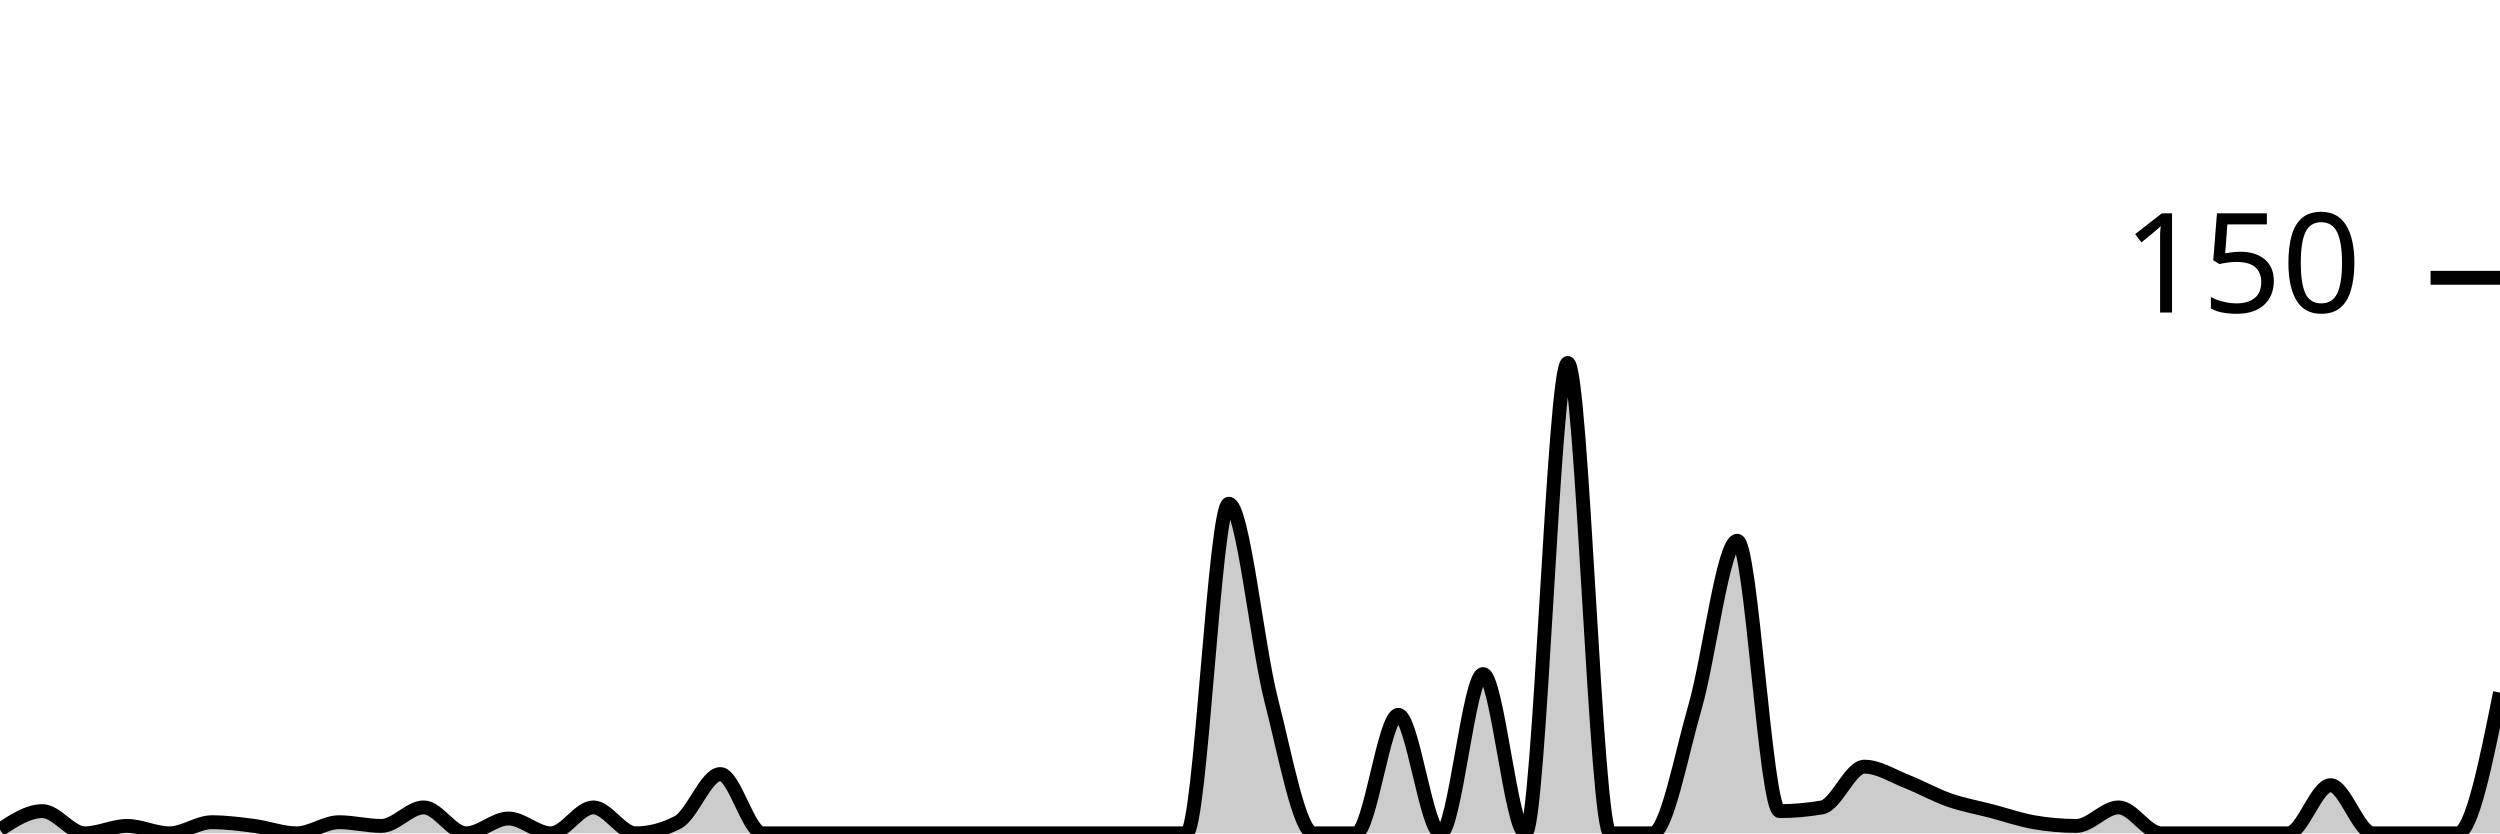
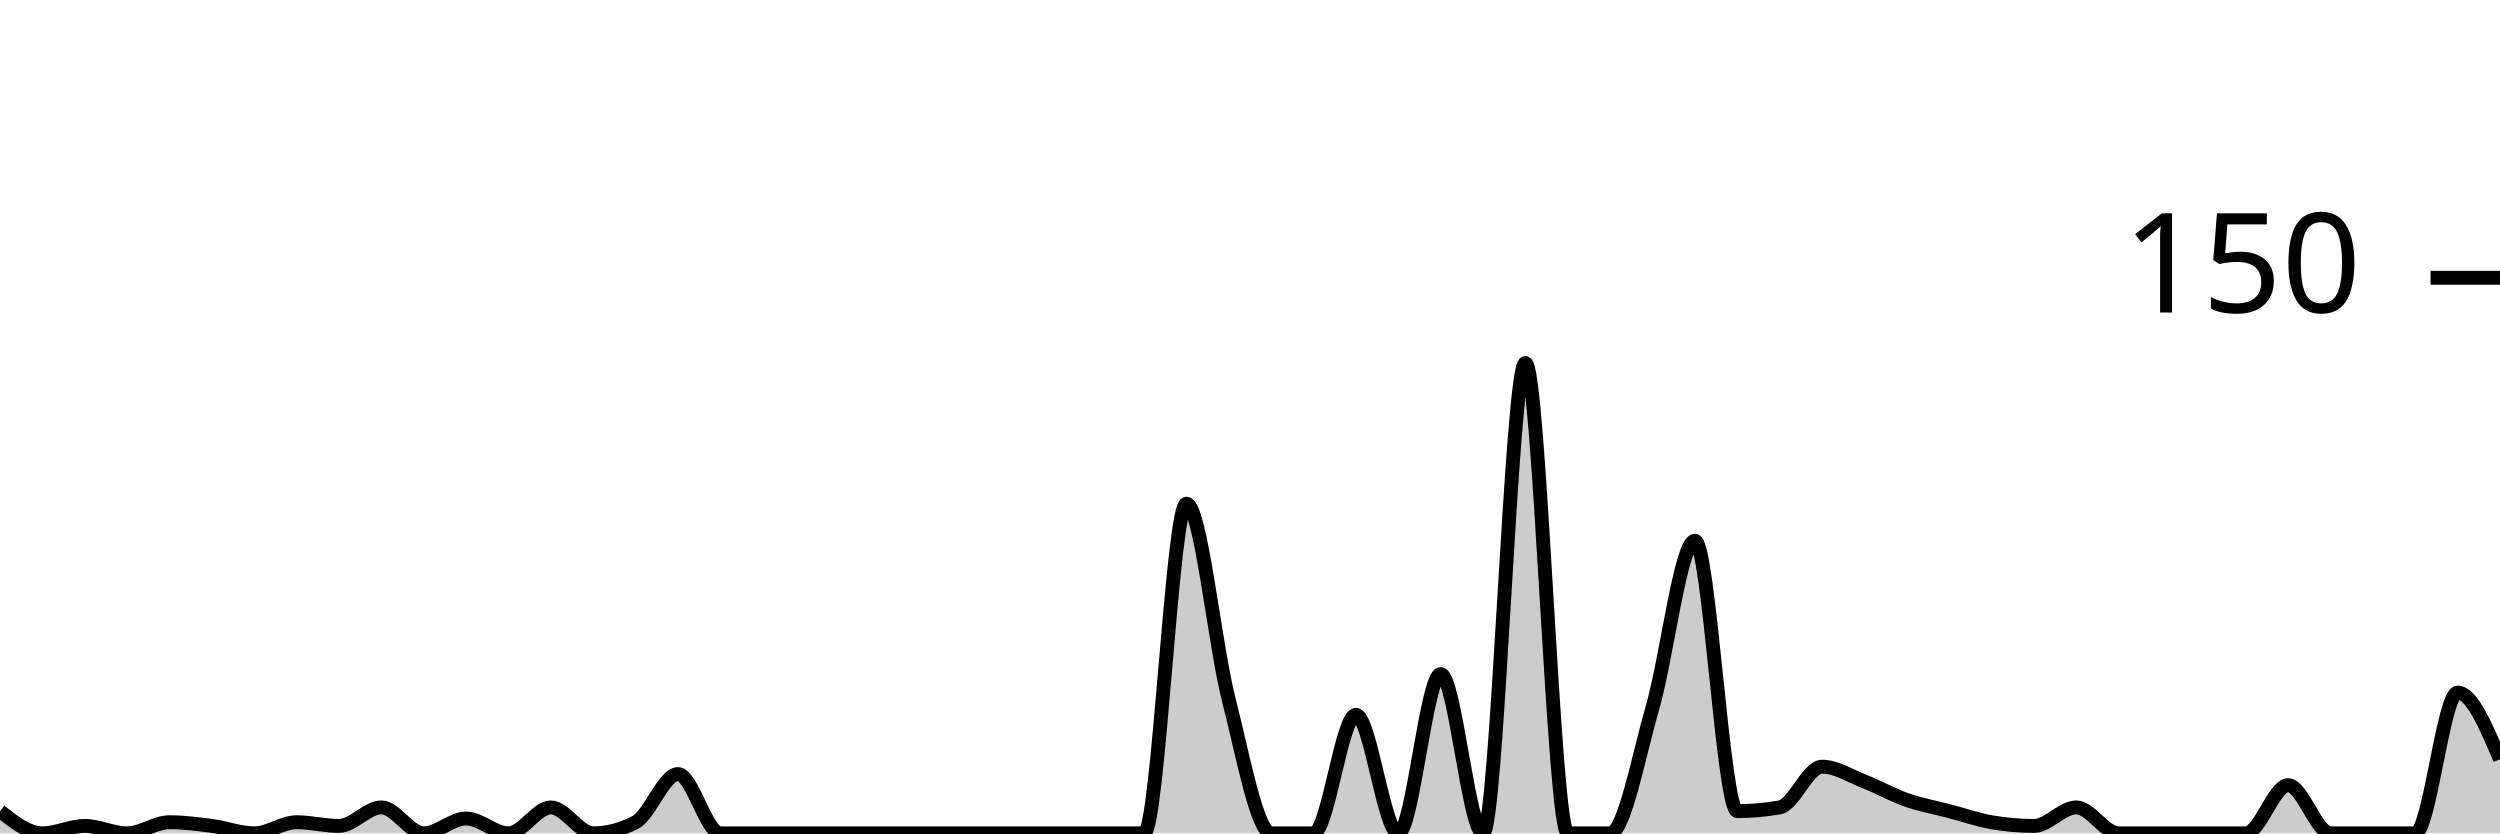
<svg xmlns="http://www.w3.org/2000/svg" viewBox="0 0 180 60">
  <g transform="translate(0,20)">
-     <path class="area" fill="rgba(0, 0, 0, 0.2)" d="M0,39.733C1.017,39.067,2.034,38.4,3.051,38.4C4.068,38.4,5.085,40,6.102,40C7.119,40,8.136,39.467,9.153,39.467C10.169,39.467,11.186,40,12.203,40C13.22,40,14.237,39.2,15.254,39.2C16.271,39.2,17.288,39.333,18.305,39.467C19.322,39.6,20.339,40,21.356,40C22.373,40,23.39,39.2,24.407,39.2C25.424,39.2,26.441,39.467,27.458,39.467C28.475,39.467,29.492,38.133,30.508,38.133C31.525,38.133,32.542,40,33.559,40C34.576,40,35.593,38.933,36.61,38.933C37.627,38.933,38.644,40,39.661,40C40.678,40,41.695,38.133,42.712,38.133C43.729,38.133,44.746,40,45.763,40C46.78,40,47.797,39.733,48.814,39.2C49.831,38.667,50.847,35.733,51.864,35.733C52.881,35.733,53.898,40,54.915,40C55.932,40,56.949,40,57.966,40C58.983,40,60,40,61.017,40C62.034,40,63.051,40,64.068,40C65.085,40,66.102,40,67.119,40C68.136,40,69.153,40,70.169,40C71.186,40,72.203,40,73.22,40C74.237,40,75.254,40,76.271,40C77.288,40,78.305,40,79.322,40C80.339,40,81.356,40,82.373,40C83.39,40,84.407,40,85.424,40C86.441,40,87.458,16.267,88.475,16.267C89.492,16.267,90.508,26.444,91.525,30.4C92.542,34.356,93.559,40,94.576,40C95.593,40,96.61,40,97.627,40C98.644,40,99.661,31.467,100.678,31.467C101.695,31.467,102.712,40,103.729,40C104.746,40,105.763,28.533,106.78,28.533C107.797,28.533,108.814,40,109.831,40C110.847,40,111.864,6.133,112.881,6.133C113.898,6.133,114.915,40,115.932,40C116.949,40,117.966,40,118.983,40C120,40,121.017,34.444,122.034,30.933C123.051,27.422,124.068,18.933,125.085,18.933C126.102,18.933,127.119,38.4,128.136,38.4C129.153,38.4,130.169,38.311,131.186,38.133C132.203,37.956,133.22,35.2,134.237,35.2C135.254,35.2,136.271,35.867,137.288,36.267C138.305,36.667,139.322,37.244,140.339,37.6C141.356,37.956,142.373,38.133,143.39,38.4C144.407,38.667,145.424,39.022,146.441,39.2C147.458,39.378,148.475,39.467,149.492,39.467C150.508,39.467,151.525,38.133,152.542,38.133C153.559,38.133,154.576,40,155.593,40C156.61,40,157.627,40,158.644,40C159.661,40,160.678,40,161.695,40C162.712,40,163.729,40,164.746,40C165.763,40,166.78,36.533,167.797,36.533C168.814,36.533,169.831,40,170.847,40C171.864,40,172.881,40,173.898,40C174.915,40,175.932,40,176.949,40C177.966,40,178.983,34.933,180,29.867L180,40C178.983,40,177.966,40,176.949,40C175.932,40,174.915,40,173.898,40C172.881,40,171.864,40,170.847,40C169.831,40,168.814,40,167.797,40C166.78,40,165.763,40,164.746,40C163.729,40,162.712,40,161.695,40C160.678,40,159.661,40,158.644,40C157.627,40,156.61,40,155.593,40C154.576,40,153.559,40,152.542,40C151.525,40,150.508,40,149.492,40C148.475,40,147.458,40,146.441,40C145.424,40,144.407,40,143.39,40C142.373,40,141.356,40,140.339,40C139.322,40,138.305,40,137.288,40C136.271,40,135.254,40,134.237,40C133.22,40,132.203,40,131.186,40C130.169,40,129.153,40,128.136,40C127.119,40,126.102,40,125.085,40C124.068,40,123.051,40,122.034,40C121.017,40,120,40,118.983,40C117.966,40,116.949,40,115.932,40C114.915,40,113.898,40,112.881,40C111.864,40,110.847,40,109.831,40C108.814,40,107.797,40,106.78,40C105.763,40,104.746,40,103.729,40C102.712,40,101.695,40,100.678,40C99.661,40,98.644,40,97.627,40C96.61,40,95.593,40,94.576,40C93.559,40,92.542,40,91.525,40C90.508,40,89.492,40,88.475,40C87.458,40,86.441,40,85.424,40C84.407,40,83.39,40,82.373,40C81.356,40,80.339,40,79.322,40C78.305,40,77.288,40,76.271,40C75.254,40,74.237,40,73.22,40C72.203,40,71.186,40,70.169,40C69.153,40,68.136,40,67.119,40C66.102,40,65.085,40,64.068,40C63.051,40,62.034,40,61.017,40C60,40,58.983,40,57.966,40C56.949,40,55.932,40,54.915,40C53.898,40,52.881,40,51.864,40C50.847,40,49.831,40,48.814,40C47.797,40,46.78,40,45.763,40C44.746,40,43.729,40,42.712,40C41.695,40,40.678,40,39.661,40C38.644,40,37.627,40,36.61,40C35.593,40,34.576,40,33.559,40C32.542,40,31.525,40,30.508,40C29.492,40,28.475,40,27.458,40C26.441,40,25.424,40,24.407,40C23.39,40,22.373,40,21.356,40C20.339,40,19.322,40,18.305,40C17.288,40,16.271,40,15.254,40C14.237,40,13.22,40,12.203,40C11.186,40,10.169,40,9.153,40C8.136,40,7.119,40,6.102,40C5.085,40,4.068,40,3.051,40C2.034,40,1.017,40,0,40Z" />
-     <path class="line" stroke="black" fill="none" d="M0,39.733C1.017,39.067,2.034,38.4,3.051,38.4C4.068,38.4,5.085,40,6.102,40C7.119,40,8.136,39.467,9.153,39.467C10.169,39.467,11.186,40,12.203,40C13.22,40,14.237,39.2,15.254,39.2C16.271,39.2,17.288,39.333,18.305,39.467C19.322,39.6,20.339,40,21.356,40C22.373,40,23.39,39.2,24.407,39.2C25.424,39.2,26.441,39.467,27.458,39.467C28.475,39.467,29.492,38.133,30.508,38.133C31.525,38.133,32.542,40,33.559,40C34.576,40,35.593,38.933,36.61,38.933C37.627,38.933,38.644,40,39.661,40C40.678,40,41.695,38.133,42.712,38.133C43.729,38.133,44.746,40,45.763,40C46.78,40,47.797,39.733,48.814,39.2C49.831,38.667,50.847,35.733,51.864,35.733C52.881,35.733,53.898,40,54.915,40C55.932,40,56.949,40,57.966,40C58.983,40,60,40,61.017,40C62.034,40,63.051,40,64.068,40C65.085,40,66.102,40,67.119,40C68.136,40,69.153,40,70.169,40C71.186,40,72.203,40,73.22,40C74.237,40,75.254,40,76.271,40C77.288,40,78.305,40,79.322,40C80.339,40,81.356,40,82.373,40C83.39,40,84.407,40,85.424,40C86.441,40,87.458,16.267,88.475,16.267C89.492,16.267,90.508,26.444,91.525,30.4C92.542,34.356,93.559,40,94.576,40C95.593,40,96.61,40,97.627,40C98.644,40,99.661,31.467,100.678,31.467C101.695,31.467,102.712,40,103.729,40C104.746,40,105.763,28.533,106.78,28.533C107.797,28.533,108.814,40,109.831,40C110.847,40,111.864,6.133,112.881,6.133C113.898,6.133,114.915,40,115.932,40C116.949,40,117.966,40,118.983,40C120,40,121.017,34.444,122.034,30.933C123.051,27.422,124.068,18.933,125.085,18.933C126.102,18.933,127.119,38.4,128.136,38.4C129.153,38.4,130.169,38.311,131.186,38.133C132.203,37.956,133.22,35.2,134.237,35.2C135.254,35.2,136.271,35.867,137.288,36.267C138.305,36.667,139.322,37.244,140.339,37.6C141.356,37.956,142.373,38.133,143.39,38.4C144.407,38.667,145.424,39.022,146.441,39.2C147.458,39.378,148.475,39.467,149.492,39.467C150.508,39.467,151.525,38.133,152.542,38.133C153.559,38.133,154.576,40,155.593,40C156.61,40,157.627,40,158.644,40C159.661,40,160.678,40,161.695,40C162.712,40,163.729,40,164.746,40C165.763,40,166.78,36.533,167.797,36.533C168.814,36.533,169.831,40,170.847,40C171.864,40,172.881,40,173.898,40C174.915,40,175.932,40,176.949,40C177.966,40,178.983,34.933,180,29.867" />
+     <path class="area" fill="rgba(0, 0, 0, 0.2)" d="M0,38.4C1.017,39.2,2.034,40,3.051,40C4.068,40,5.085,39.467,6.102,39.467C7.119,39.467,8.136,40,9.153,40C10.169,40,11.186,39.2,12.203,39.2C13.22,39.2,14.237,39.333,15.254,39.467C16.271,39.6,17.288,40,18.305,40C19.322,40,20.339,39.2,21.356,39.2C22.373,39.2,23.39,39.467,24.407,39.467C25.424,39.467,26.441,38.133,27.458,38.133C28.475,38.133,29.492,40,30.508,40C31.525,40,32.542,38.933,33.559,38.933C34.576,38.933,35.593,40,36.61,40C37.627,40,38.644,38.133,39.661,38.133C40.678,38.133,41.695,40,42.712,40C43.729,40,44.746,39.733,45.763,39.2C46.78,38.667,47.797,35.733,48.814,35.733C49.831,35.733,50.847,40,51.864,40C52.881,40,53.898,40,54.915,40C55.932,40,56.949,40,57.966,40C58.983,40,60,40,61.017,40C62.034,40,63.051,40,64.068,40C65.085,40,66.102,40,67.119,40C68.136,40,69.153,40,70.169,40C71.186,40,72.203,40,73.22,40C74.237,40,75.254,40,76.271,40C77.288,40,78.305,40,79.322,40C80.339,40,81.356,40,82.373,40C83.39,40,84.407,16.267,85.424,16.267C86.441,16.267,87.458,26.444,88.475,30.4C89.492,34.356,90.508,40,91.525,40C92.542,40,93.559,40,94.576,40C95.593,40,96.61,31.467,97.627,31.467C98.644,31.467,99.661,40,100.678,40C101.695,40,102.712,28.533,103.729,28.533C104.746,28.533,105.763,40,106.78,40C107.797,40,108.814,6.133,109.831,6.133C110.847,6.133,111.864,40,112.881,40C113.898,40,114.915,40,115.932,40C116.949,40,117.966,34.444,118.983,30.933C120,27.422,121.017,18.933,122.034,18.933C123.051,18.933,124.068,38.4,125.085,38.4C126.102,38.4,127.119,38.311,128.136,38.133C129.153,37.956,130.169,35.2,131.186,35.2C132.203,35.2,133.22,35.867,134.237,36.267C135.254,36.667,136.271,37.244,137.288,37.6C138.305,37.956,139.322,38.133,140.339,38.4C141.356,38.667,142.373,39.022,143.39,39.2C144.407,39.378,145.424,39.467,146.441,39.467C147.458,39.467,148.475,38.133,149.492,38.133C150.508,38.133,151.525,40,152.542,40C153.559,40,154.576,40,155.593,40C156.61,40,157.627,40,158.644,40C159.661,40,160.678,40,161.695,40C162.712,40,163.729,36.533,164.746,36.533C165.763,36.533,166.78,40,167.797,40C168.814,40,169.831,40,170.847,40C171.864,40,172.881,40,173.898,40C174.915,40,175.932,29.867,176.949,29.867C177.966,29.867,178.983,32.267,180,34.667L180,40C178.983,40,177.966,40,176.949,40C175.932,40,174.915,40,173.898,40C172.881,40,171.864,40,170.847,40C169.831,40,168.814,40,167.797,40C166.78,40,165.763,40,164.746,40C163.729,40,162.712,40,161.695,40C160.678,40,159.661,40,158.644,40C157.627,40,156.61,40,155.593,40C154.576,40,153.559,40,152.542,40C151.525,40,150.508,40,149.492,40C148.475,40,147.458,40,146.441,40C145.424,40,144.407,40,143.39,40C142.373,40,141.356,40,140.339,40C139.322,40,138.305,40,137.288,40C136.271,40,135.254,40,134.237,40C133.22,40,132.203,40,131.186,40C130.169,40,129.153,40,128.136,40C127.119,40,126.102,40,125.085,40C124.068,40,123.051,40,122.034,40C121.017,40,120,40,118.983,40C117.966,40,116.949,40,115.932,40C114.915,40,113.898,40,112.881,40C111.864,40,110.847,40,109.831,40C108.814,40,107.797,40,106.78,40C105.763,40,104.746,40,103.729,40C102.712,40,101.695,40,100.678,40C99.661,40,98.644,40,97.627,40C96.61,40,95.593,40,94.576,40C93.559,40,92.542,40,91.525,40C90.508,40,89.492,40,88.475,40C87.458,40,86.441,40,85.424,40C84.407,40,83.39,40,82.373,40C81.356,40,80.339,40,79.322,40C78.305,40,77.288,40,76.271,40C75.254,40,74.237,40,73.22,40C72.203,40,71.186,40,70.169,40C69.153,40,68.136,40,67.119,40C66.102,40,65.085,40,64.068,40C63.051,40,62.034,40,61.017,40C60,40,58.983,40,57.966,40C56.949,40,55.932,40,54.915,40C53.898,40,52.881,40,51.864,40C50.847,40,49.831,40,48.814,40C47.797,40,46.78,40,45.763,40C44.746,40,43.729,40,42.712,40C41.695,40,40.678,40,39.661,40C38.644,40,37.627,40,36.61,40C35.593,40,34.576,40,33.559,40C32.542,40,31.525,40,30.508,40C29.492,40,28.475,40,27.458,40C26.441,40,25.424,40,24.407,40C23.39,40,22.373,40,21.356,40C20.339,40,19.322,40,18.305,40C17.288,40,16.271,40,15.254,40C14.237,40,13.22,40,12.203,40C11.186,40,10.169,40,9.153,40C8.136,40,7.119,40,6.102,40C5.085,40,4.068,40,3.051,40C2.034,40,1.017,40,0,40Z" />
+     <path class="line" stroke="black" fill="none" d="M0,38.4C1.017,39.2,2.034,40,3.051,40C4.068,40,5.085,39.467,6.102,39.467C7.119,39.467,8.136,40,9.153,40C10.169,40,11.186,39.2,12.203,39.2C13.22,39.2,14.237,39.333,15.254,39.467C16.271,39.6,17.288,40,18.305,40C19.322,40,20.339,39.2,21.356,39.2C22.373,39.2,23.39,39.467,24.407,39.467C25.424,39.467,26.441,38.133,27.458,38.133C28.475,38.133,29.492,40,30.508,40C31.525,40,32.542,38.933,33.559,38.933C34.576,38.933,35.593,40,36.61,40C37.627,40,38.644,38.133,39.661,38.133C40.678,38.133,41.695,40,42.712,40C43.729,40,44.746,39.733,45.763,39.2C46.78,38.667,47.797,35.733,48.814,35.733C49.831,35.733,50.847,40,51.864,40C52.881,40,53.898,40,54.915,40C55.932,40,56.949,40,57.966,40C58.983,40,60,40,61.017,40C62.034,40,63.051,40,64.068,40C65.085,40,66.102,40,67.119,40C68.136,40,69.153,40,70.169,40C71.186,40,72.203,40,73.22,40C74.237,40,75.254,40,76.271,40C77.288,40,78.305,40,79.322,40C80.339,40,81.356,40,82.373,40C83.39,40,84.407,16.267,85.424,16.267C86.441,16.267,87.458,26.444,88.475,30.4C89.492,34.356,90.508,40,91.525,40C92.542,40,93.559,40,94.576,40C95.593,40,96.61,31.467,97.627,31.467C98.644,31.467,99.661,40,100.678,40C101.695,40,102.712,28.533,103.729,28.533C104.746,28.533,105.763,40,106.78,40C107.797,40,108.814,6.133,109.831,6.133C110.847,6.133,111.864,40,112.881,40C113.898,40,114.915,40,115.932,40C116.949,40,117.966,34.444,118.983,30.933C120,27.422,121.017,18.933,122.034,18.933C123.051,18.933,124.068,38.4,125.085,38.4C126.102,38.4,127.119,38.311,128.136,38.133C129.153,37.956,130.169,35.2,131.186,35.2C132.203,35.2,133.22,35.867,134.237,36.267C135.254,36.667,136.271,37.244,137.288,37.6C138.305,37.956,139.322,38.133,140.339,38.4C141.356,38.667,142.373,39.022,143.39,39.2C144.407,39.378,145.424,39.467,146.441,39.467C147.458,39.467,148.475,38.133,149.492,38.133C150.508,38.133,151.525,40,152.542,40C153.559,40,154.576,40,155.593,40C156.61,40,157.627,40,158.644,40C159.661,40,160.678,40,161.695,40C162.712,40,163.729,36.533,164.746,36.533C165.763,36.533,166.78,40,167.797,40C168.814,40,169.831,40,170.847,40C171.864,40,172.881,40,173.898,40C174.915,40,175.932,29.867,176.949,29.867C177.966,29.867,178.983,32.267,180,34.667" />
    <path class="axis-ceiling" stroke-width="1" stroke="black" fill="none" d="M175,0L180,0" />
    <text class="axis-ceiling-label" font-family="sans-serif" text-anchor="end" font-size="10px" x="170" y="2.5">150</text>
  </g>
</svg>
